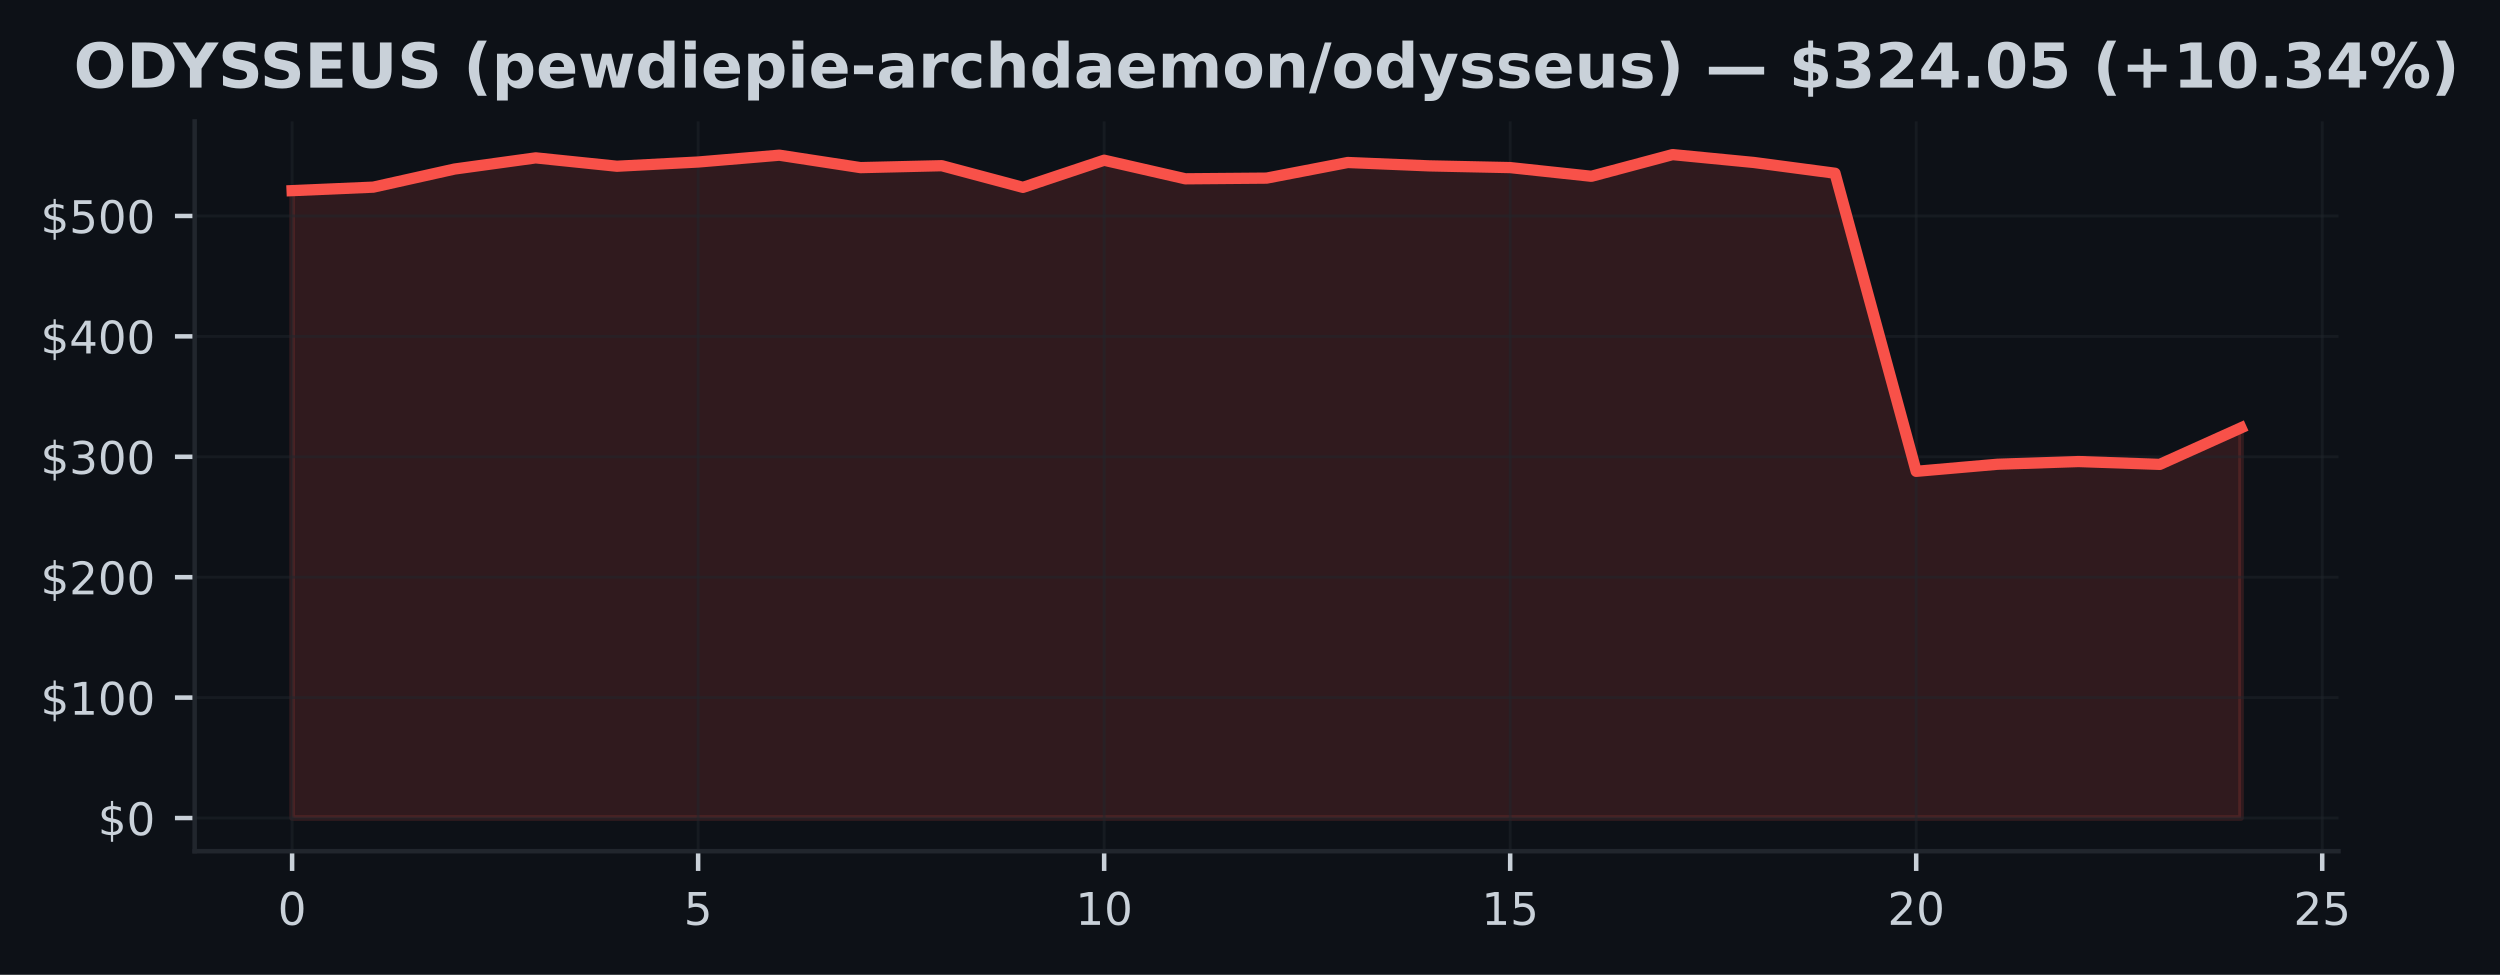
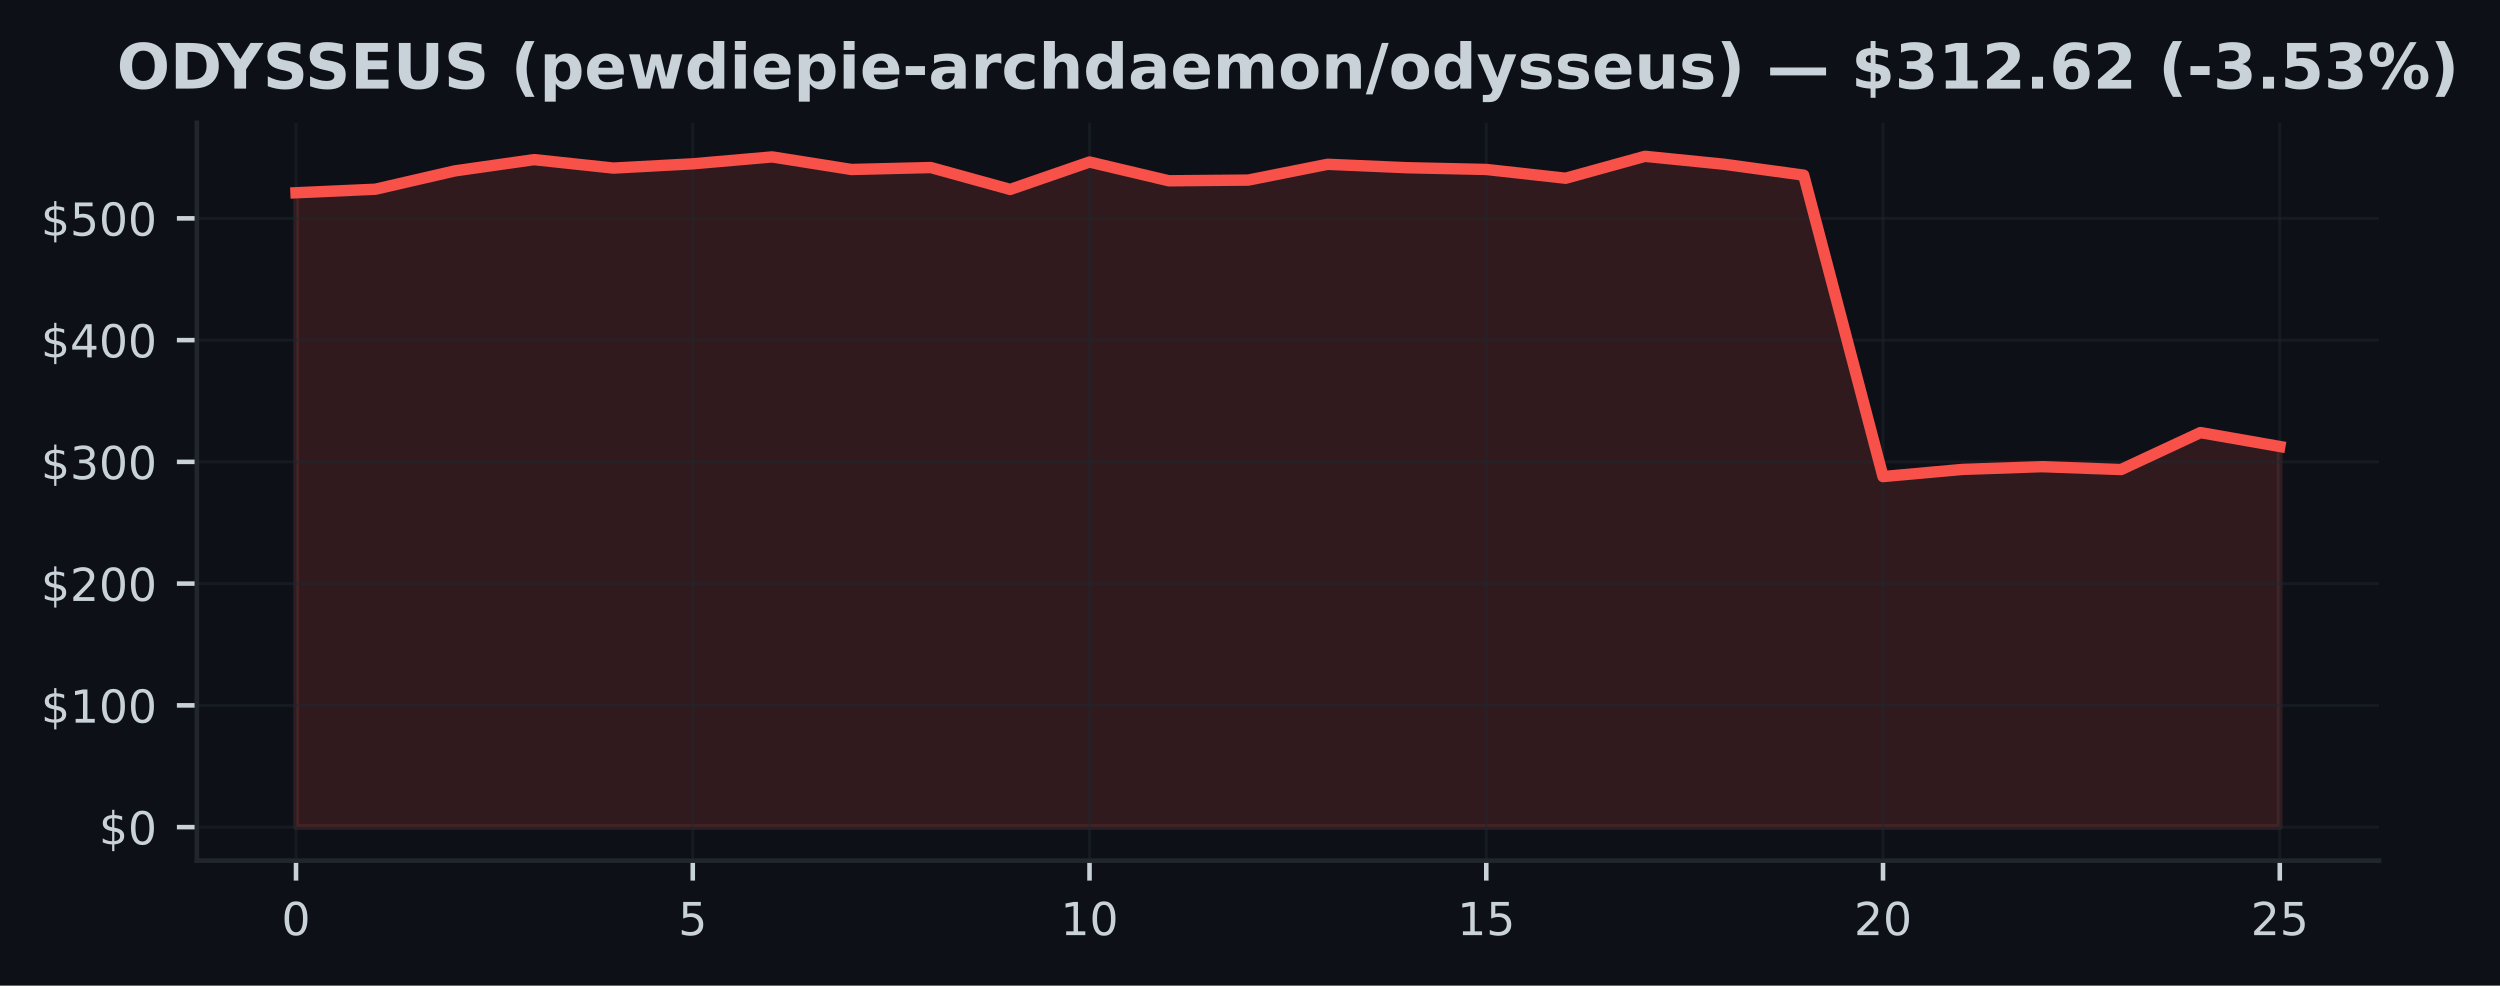
- <svg xmlns="http://www.w3.org/2000/svg" xmlns:xlink="http://www.w3.org/1999/xlink" width="443.841pt" height="173.061pt" viewBox="0 0 443.841 173.061" version="1.1">
+ <svg xmlns="http://www.w3.org/2000/svg" xmlns:xlink="http://www.w3.org/1999/xlink" width="438.962pt" height="173.061pt" viewBox="0 0 438.962 173.061" version="1.1">
  <defs>
    <style type="text/css">*{stroke-linejoin: round; stroke-linecap: butt}</style>
  </defs>
  <g id="figure_1">
    <g id="patch_1">
-       <path d="M 0 173.061  L 443.841 173.061  L 443.841 0  L 0 0  z " style="fill: #0d1117" />
+       <path d="M 0 173.061  L 438.962 173.061  L 438.962 0  L 0 0  z " style="fill: #0d1117" />
    </g>
    <g id="axes_1">
      <g id="patch_2">
-         <path d="M 34.56 151.118  L 415.161 151.118  L 415.161 21.558  L 34.56 21.558  z " style="fill: #0d1117" />
+         <path d="M 34.56 151.118  L 417.71 151.118  L 417.71 21.558  L 34.56 21.558  z " style="fill: #0d1117" />
      </g>
      <g id="FillBetweenPolyCollection_1">
        <defs>
-           <path id="m854f25fda7" d="M 51.86 -27.832  L 51.86 -139.215  L 66.277 -139.837  L 80.693 -143.05  L 95.11 -145.034  L 109.527 -143.546  L 123.944 -144.297  L 138.36 -145.509  L 152.777 -143.3  L 167.194 -143.642  L 181.611 -139.797  L 196.027 -144.615  L 210.444 -141.314  L 224.861 -141.438  L 239.277 -144.213  L 253.694 -143.612  L 268.111 -143.307  L 282.528 -141.763  L 296.944 -145.613  L 311.361 -144.215  L 325.778 -142.304  L 340.194 -89.382  L 354.611 -90.639  L 369.028 -91.12  L 383.445 -90.615  L 397.861 -97.106  L 397.861 -27.832  L 397.861 -27.832  L 383.445 -27.832  L 369.028 -27.832  L 354.611 -27.832  L 340.194 -27.832  L 325.778 -27.832  L 311.361 -27.832  L 296.944 -27.832  L 282.528 -27.832  L 268.111 -27.832  L 253.694 -27.832  L 239.277 -27.832  L 224.861 -27.832  L 210.444 -27.832  L 196.027 -27.832  L 181.611 -27.832  L 167.194 -27.832  L 152.777 -27.832  L 138.36 -27.832  L 123.944 -27.832  L 109.527 -27.832  L 95.11 -27.832  L 80.693 -27.832  L 66.277 -27.832  L 51.86 -27.832  z " style="stroke: #f85149; stroke-opacity: 0.15" />
+           <path id="m9478c090fc" d="M 51.976 -27.832  L 51.976 -139.215  L 65.909 -139.837  L 79.841 -143.05  L 93.774 -145.034  L 107.707 -143.546  L 121.64 -144.297  L 135.572 -145.509  L 149.505 -143.3  L 163.438 -143.642  L 177.37 -139.797  L 191.303 -144.615  L 205.236 -141.314  L 219.169 -141.438  L 233.101 -144.213  L 247.034 -143.612  L 260.967 -143.307  L 274.9 -141.763  L 288.832 -145.613  L 302.765 -144.215  L 316.698 -142.304  L 330.63 -89.382  L 344.563 -90.639  L 358.496 -91.12  L 372.429 -90.615  L 386.361 -97.106  L 400.294 -94.662  L 400.294 -27.832  L 400.294 -27.832  L 386.361 -27.832  L 372.429 -27.832  L 358.496 -27.832  L 344.563 -27.832  L 330.63 -27.832  L 316.698 -27.832  L 302.765 -27.832  L 288.832 -27.832  L 274.9 -27.832  L 260.967 -27.832  L 247.034 -27.832  L 233.101 -27.832  L 219.169 -27.832  L 205.236 -27.832  L 191.303 -27.832  L 177.37 -27.832  L 163.438 -27.832  L 149.505 -27.832  L 135.572 -27.832  L 121.64 -27.832  L 107.707 -27.832  L 93.774 -27.832  L 79.841 -27.832  L 65.909 -27.832  L 51.976 -27.832  z " style="stroke: #f85149; stroke-opacity: 0.15" />
        </defs>
-         <g clip-path="url(#p56a9b8eee1)">
-           <use xlink:href="#m854f25fda7" x="0" y="173.061" style="fill: #f85149; fill-opacity: 0.15; stroke: #f85149; stroke-opacity: 0.15" />
+         <g clip-path="url(#p073f76c117)">
+           <use xlink:href="#m9478c090fc" x="0" y="173.061" style="fill: #f85149; fill-opacity: 0.15; stroke: #f85149; stroke-opacity: 0.15" />
        </g>
      </g>
      <g id="matplotlib.axis_1">
        <g id="xtick_1">
          <g id="line2d_1">
-             <path d="M 51.86 151.118  L 51.86 21.558  " clip-path="url(#p56a9b8eee1)" style="fill: none; stroke: #21262d; stroke-opacity: 0.5; stroke-width: 0.5; stroke-linecap: square" />
+             <path d="M 51.976 151.118  L 51.976 21.558  " clip-path="url(#p073f76c117)" style="fill: none; stroke: #21262d; stroke-opacity: 0.5; stroke-width: 0.5; stroke-linecap: square" />
          </g>
          <g id="line2d_2">
            <defs>
-               <path id="m21bd1dc77e" d="M 0 0  L 0 3.5  " style="stroke: #c9d1d9; stroke-width: 0.8" />
+               <path id="mf7fa8c1455" d="M 0 0  L 0 3.5  " style="stroke: #c9d1d9; stroke-width: 0.8" />
            </defs>
            <g>
-               <use xlink:href="#m21bd1dc77e" x="51.86" y="151.118" style="fill: #c9d1d9; stroke: #c9d1d9; stroke-width: 0.8" />
+               <use xlink:href="#mf7fa8c1455" x="51.976" y="151.118" style="fill: #c9d1d9; stroke: #c9d1d9; stroke-width: 0.8" />
            </g>
          </g>
          <g id="text_1">
-             <g style="fill: #c9d1d9" transform="translate(49.31506 164.197) scale(0.08 -0.08)">
+             <g style="fill: #c9d1d9" transform="translate(49.43091 164.197) scale(0.08 -0.08)">
              <defs>
                <path id="DejaVuSans-30" d="M 2034 4250  Q 1547 4250 1301 3770  Q 1056 3291 1056 2328  Q 1056 1369 1301 889  Q 1547 409 2034 409  Q 2525 409 2770 889  Q 3016 1369 3016 2328  Q 3016 3291 2770 3770  Q 2525 4250 2034 4250  z M 2034 4750  Q 2819 4750 3233 4129  Q 3647 3509 3647 2328  Q 3647 1150 3233 529  Q 2819 -91 2034 -91  Q 1250 -91 836 529  Q 422 1150 422 2328  Q 422 3509 836 4129  Q 1250 4750 2034 4750  z " transform="scale(0.015625)" />
              </defs>
              <use xlink:href="#DejaVuSans-30" />
            </g>
          </g>
        </g>
        <g id="xtick_2">
          <g id="line2d_3">
-             <path d="M 123.944 151.118  L 123.944 21.558  " clip-path="url(#p56a9b8eee1)" style="fill: none; stroke: #21262d; stroke-opacity: 0.5; stroke-width: 0.5; stroke-linecap: square" />
+             <path d="M 121.64 151.118  L 121.64 21.558  " clip-path="url(#p073f76c117)" style="fill: none; stroke: #21262d; stroke-opacity: 0.5; stroke-width: 0.5; stroke-linecap: square" />
          </g>
          <g id="line2d_4">
            <g>
-               <use xlink:href="#m21bd1dc77e" x="123.944" y="151.118" style="fill: #c9d1d9; stroke: #c9d1d9; stroke-width: 0.8" />
+               <use xlink:href="#mf7fa8c1455" x="121.64" y="151.118" style="fill: #c9d1d9; stroke: #c9d1d9; stroke-width: 0.8" />
            </g>
          </g>
          <g id="text_2">
-             <g style="fill: #c9d1d9" transform="translate(121.3987 164.197) scale(0.08 -0.08)">
+             <g style="fill: #c9d1d9" transform="translate(119.0945 164.197) scale(0.08 -0.08)">
              <defs>
                <path id="DejaVuSans-35" d="M 691 4666  L 3169 4666  L 3169 4134  L 1269 4134  L 1269 2991  Q 1406 3038 1543 3061  Q 1681 3084 1819 3084  Q 2600 3084 3056 2656  Q 3513 2228 3513 1497  Q 3513 744 3044 326  Q 2575 -91 1722 -91  Q 1428 -91 1123 -41  Q 819 9 494 109  L 494 744  Q 775 591 1075 516  Q 1375 441 1709 441  Q 2250 441 2565 725  Q 2881 1009 2881 1497  Q 2881 1984 2565 2268  Q 2250 2553 1709 2553  Q 1456 2553 1204 2497  Q 953 2441 691 2322  L 691 4666  z " transform="scale(0.015625)" />
              </defs>
              <use xlink:href="#DejaVuSans-35" />
            </g>
          </g>
        </g>
        <g id="xtick_3">
          <g id="line2d_5">
-             <path d="M 196.027 151.118  L 196.027 21.558  " clip-path="url(#p56a9b8eee1)" style="fill: none; stroke: #21262d; stroke-opacity: 0.5; stroke-width: 0.5; stroke-linecap: square" />
+             <path d="M 191.303 151.118  L 191.303 21.558  " clip-path="url(#p073f76c117)" style="fill: none; stroke: #21262d; stroke-opacity: 0.5; stroke-width: 0.5; stroke-linecap: square" />
          </g>
          <g id="line2d_6">
            <g>
-               <use xlink:href="#m21bd1dc77e" x="196.027" y="151.118" style="fill: #c9d1d9; stroke: #c9d1d9; stroke-width: 0.8" />
+               <use xlink:href="#mf7fa8c1455" x="191.303" y="151.118" style="fill: #c9d1d9; stroke: #c9d1d9; stroke-width: 0.8" />
            </g>
          </g>
          <g id="text_3">
-             <g style="fill: #c9d1d9" transform="translate(190.9372 164.197) scale(0.08 -0.08)">
+             <g style="fill: #c9d1d9" transform="translate(186.2132 164.197) scale(0.08 -0.08)">
              <defs>
                <path id="DejaVuSans-31" d="M 794 531  L 1825 531  L 1825 4091  L 703 3866  L 703 4441  L 1819 4666  L 2450 4666  L 2450 531  L 3481 531  L 3481 0  L 794 0  L 794 531  z " transform="scale(0.015625)" />
              </defs>
              <use xlink:href="#DejaVuSans-31" />
              <use xlink:href="#DejaVuSans-30" transform="translate(63.62305 0)" />
            </g>
          </g>
        </g>
        <g id="xtick_4">
          <g id="line2d_7">
-             <path d="M 268.111 151.118  L 268.111 21.558  " clip-path="url(#p56a9b8eee1)" style="fill: none; stroke: #21262d; stroke-opacity: 0.5; stroke-width: 0.5; stroke-linecap: square" />
+             <path d="M 260.967 151.118  L 260.967 21.558  " clip-path="url(#p073f76c117)" style="fill: none; stroke: #21262d; stroke-opacity: 0.5; stroke-width: 0.5; stroke-linecap: square" />
          </g>
          <g id="line2d_8">
            <g>
-               <use xlink:href="#m21bd1dc77e" x="268.111" y="151.118" style="fill: #c9d1d9; stroke: #c9d1d9; stroke-width: 0.8" />
+               <use xlink:href="#mf7fa8c1455" x="260.967" y="151.118" style="fill: #c9d1d9; stroke: #c9d1d9; stroke-width: 0.8" />
            </g>
          </g>
          <g id="text_4">
-             <g style="fill: #c9d1d9" transform="translate(263.0208 164.197) scale(0.08 -0.08)">
+             <g style="fill: #c9d1d9" transform="translate(255.8768 164.197) scale(0.08 -0.08)">
              <use xlink:href="#DejaVuSans-31" />
              <use xlink:href="#DejaVuSans-35" transform="translate(63.62305 0)" />
            </g>
          </g>
        </g>
        <g id="xtick_5">
          <g id="line2d_9">
-             <path d="M 340.194 151.118  L 340.194 21.558  " clip-path="url(#p56a9b8eee1)" style="fill: none; stroke: #21262d; stroke-opacity: 0.5; stroke-width: 0.5; stroke-linecap: square" />
+             <path d="M 330.63 151.118  L 330.63 21.558  " clip-path="url(#p073f76c117)" style="fill: none; stroke: #21262d; stroke-opacity: 0.5; stroke-width: 0.5; stroke-linecap: square" />
          </g>
          <g id="line2d_10">
            <g>
-               <use xlink:href="#m21bd1dc77e" x="340.194" y="151.118" style="fill: #c9d1d9; stroke: #c9d1d9; stroke-width: 0.8" />
+               <use xlink:href="#mf7fa8c1455" x="330.63" y="151.118" style="fill: #c9d1d9; stroke: #c9d1d9; stroke-width: 0.8" />
            </g>
          </g>
          <g id="text_5">
-             <g style="fill: #c9d1d9" transform="translate(335.1044 164.197) scale(0.08 -0.08)">
+             <g style="fill: #c9d1d9" transform="translate(325.5405 164.197) scale(0.08 -0.08)">
              <defs>
                <path id="DejaVuSans-32" d="M 1228 531  L 3431 531  L 3431 0  L 469 0  L 469 531  Q 828 903 1448 1529  Q 2069 2156 2228 2338  Q 2531 2678 2651 2914  Q 2772 3150 2772 3378  Q 2772 3750 2511 3984  Q 2250 4219 1831 4219  Q 1534 4219 1204 4116  Q 875 4013 500 3803  L 500 4441  Q 881 4594 1212 4672  Q 1544 4750 1819 4750  Q 2544 4750 2975 4387  Q 3406 4025 3406 3419  Q 3406 3131 3298 2873  Q 3191 2616 2906 2266  Q 2828 2175 2409 1742  Q 1991 1309 1228 531  z " transform="scale(0.015625)" />
              </defs>
              <use xlink:href="#DejaVuSans-32" />
              <use xlink:href="#DejaVuSans-30" transform="translate(63.62305 0)" />
            </g>
          </g>
        </g>
        <g id="xtick_6">
          <g id="line2d_11">
-             <path d="M 412.278 151.118  L 412.278 21.558  " clip-path="url(#p56a9b8eee1)" style="fill: none; stroke: #21262d; stroke-opacity: 0.5; stroke-width: 0.5; stroke-linecap: square" />
+             <path d="M 400.294 151.118  L 400.294 21.558  " clip-path="url(#p073f76c117)" style="fill: none; stroke: #21262d; stroke-opacity: 0.5; stroke-width: 0.5; stroke-linecap: square" />
          </g>
          <g id="line2d_12">
            <g>
-               <use xlink:href="#m21bd1dc77e" x="412.278" y="151.118" style="fill: #c9d1d9; stroke: #c9d1d9; stroke-width: 0.8" />
+               <use xlink:href="#mf7fa8c1455" x="400.294" y="151.118" style="fill: #c9d1d9; stroke: #c9d1d9; stroke-width: 0.8" />
            </g>
          </g>
          <g id="text_6">
-             <g style="fill: #c9d1d9" transform="translate(407.188 164.197) scale(0.08 -0.08)">
+             <g style="fill: #c9d1d9" transform="translate(395.2041 164.197) scale(0.08 -0.08)">
              <use xlink:href="#DejaVuSans-32" />
              <use xlink:href="#DejaVuSans-35" transform="translate(63.62305 0)" />
            </g>
          </g>
        </g>
      </g>
      <g id="matplotlib.axis_2">
        <g id="ytick_1">
          <g id="line2d_13">
-             <path d="M 34.56 145.229  L 415.161 145.229  " clip-path="url(#p56a9b8eee1)" style="fill: none; stroke: #21262d; stroke-opacity: 0.5; stroke-width: 0.5; stroke-linecap: square" />
+             <path d="M 34.56 145.229  L 417.71 145.229  " clip-path="url(#p073f76c117)" style="fill: none; stroke: #21262d; stroke-opacity: 0.5; stroke-width: 0.5; stroke-linecap: square" />
          </g>
          <g id="line2d_14">
            <defs>
-               <path id="mb4f61e8dbe" d="M 0 0  L -3.5 0  " style="stroke: #c9d1d9; stroke-width: 0.8" />
+               <path id="m32037e42e6" d="M 0 0  L -3.5 0  " style="stroke: #c9d1d9; stroke-width: 0.8" />
            </defs>
            <g>
-               <use xlink:href="#mb4f61e8dbe" x="34.56" y="145.229" style="fill: #c9d1d9; stroke: #c9d1d9; stroke-width: 0.8" />
+               <use xlink:href="#m32037e42e6" x="34.56" y="145.229" style="fill: #c9d1d9; stroke: #c9d1d9; stroke-width: 0.8" />
            </g>
          </g>
          <g id="text_7">
            <g style="fill: #c9d1d9" transform="translate(17.38 148.2686) scale(0.08 -0.08)">
              <defs>
                <path id="DejaVuSans-24" d="M 2163 -941  L 1850 -941  L 1847 0  Q 1519 6 1191 76  Q 863 147 531 288  L 531 850  Q 850 650 1176 548  Q 1503 447 1850 444  L 1850 1869  Q 1159 1981 845 2250  Q 531 2519 531 2988  Q 531 3497 872 3790  Q 1213 4084 1850 4128  L 1850 4863  L 2163 4863  L 2163 4138  Q 2453 4125 2725 4076  Q 2997 4028 3256 3944  L 3256 3397  Q 2997 3528 2723 3600  Q 2450 3672 2163 3684  L 2163 2350  Q 2872 2241 3206 1959  Q 3541 1678 3541 1191  Q 3541 663 3186 358  Q 2831 53 2163 6  L 2163 -941  z M 1850 2406  L 1850 3688  Q 1488 3647 1297 3481  Q 1106 3316 1106 3041  Q 1106 2772 1282 2622  Q 1459 2472 1850 2406  z M 2163 1806  L 2163 453  Q 2559 506 2761 678  Q 2963 850 2963 1131  Q 2963 1406 2770 1568  Q 2578 1731 2163 1806  z " transform="scale(0.015625)" />
              </defs>
              <use xlink:href="#DejaVuSans-24" />
              <use xlink:href="#DejaVuSans-30" transform="translate(63.62305 0)" />
            </g>
          </g>
        </g>
        <g id="ytick_2">
          <g id="line2d_15">
-             <path d="M 34.56 123.852  L 415.161 123.852  " clip-path="url(#p56a9b8eee1)" style="fill: none; stroke: #21262d; stroke-opacity: 0.5; stroke-width: 0.5; stroke-linecap: square" />
+             <path d="M 34.56 123.852  L 417.71 123.852  " clip-path="url(#p073f76c117)" style="fill: none; stroke: #21262d; stroke-opacity: 0.5; stroke-width: 0.5; stroke-linecap: square" />
          </g>
          <g id="line2d_16">
            <g>
-               <use xlink:href="#mb4f61e8dbe" x="34.56" y="123.852" style="fill: #c9d1d9; stroke: #c9d1d9; stroke-width: 0.8" />
+               <use xlink:href="#m32037e42e6" x="34.56" y="123.852" style="fill: #c9d1d9; stroke: #c9d1d9; stroke-width: 0.8" />
            </g>
          </g>
          <g id="text_8">
            <g style="fill: #c9d1d9" transform="translate(7.2 126.891) scale(0.08 -0.08)">
              <use xlink:href="#DejaVuSans-24" />
              <use xlink:href="#DejaVuSans-31" transform="translate(63.62305 0)" />
              <use xlink:href="#DejaVuSans-30" transform="translate(127.2461 0)" />
              <use xlink:href="#DejaVuSans-30" transform="translate(190.8691 0)" />
            </g>
          </g>
        </g>
        <g id="ytick_3">
          <g id="line2d_17">
-             <path d="M 34.56 102.474  L 415.161 102.474  " clip-path="url(#p56a9b8eee1)" style="fill: none; stroke: #21262d; stroke-opacity: 0.5; stroke-width: 0.5; stroke-linecap: square" />
+             <path d="M 34.56 102.474  L 417.71 102.474  " clip-path="url(#p073f76c117)" style="fill: none; stroke: #21262d; stroke-opacity: 0.5; stroke-width: 0.5; stroke-linecap: square" />
          </g>
          <g id="line2d_18">
            <g>
-               <use xlink:href="#mb4f61e8dbe" x="34.56" y="102.474" style="fill: #c9d1d9; stroke: #c9d1d9; stroke-width: 0.8" />
+               <use xlink:href="#m32037e42e6" x="34.56" y="102.474" style="fill: #c9d1d9; stroke: #c9d1d9; stroke-width: 0.8" />
            </g>
          </g>
          <g id="text_9">
            <g style="fill: #c9d1d9" transform="translate(7.2 105.5134) scale(0.08 -0.08)">
              <use xlink:href="#DejaVuSans-24" />
              <use xlink:href="#DejaVuSans-32" transform="translate(63.62305 0)" />
              <use xlink:href="#DejaVuSans-30" transform="translate(127.2461 0)" />
              <use xlink:href="#DejaVuSans-30" transform="translate(190.8691 0)" />
            </g>
          </g>
        </g>
        <g id="ytick_4">
          <g id="line2d_19">
-             <path d="M 34.56 81.097  L 415.161 81.097  " clip-path="url(#p56a9b8eee1)" style="fill: none; stroke: #21262d; stroke-opacity: 0.5; stroke-width: 0.5; stroke-linecap: square" />
+             <path d="M 34.56 81.097  L 417.71 81.097  " clip-path="url(#p073f76c117)" style="fill: none; stroke: #21262d; stroke-opacity: 0.5; stroke-width: 0.5; stroke-linecap: square" />
          </g>
          <g id="line2d_20">
            <g>
-               <use xlink:href="#mb4f61e8dbe" x="34.56" y="81.097" style="fill: #c9d1d9; stroke: #c9d1d9; stroke-width: 0.8" />
+               <use xlink:href="#m32037e42e6" x="34.56" y="81.097" style="fill: #c9d1d9; stroke: #c9d1d9; stroke-width: 0.8" />
            </g>
          </g>
          <g id="text_10">
            <g style="fill: #c9d1d9" transform="translate(7.2 84.13588) scale(0.08 -0.08)">
              <defs>
                <path id="DejaVuSans-33" d="M 2597 2516  Q 3050 2419 3304 2112  Q 3559 1806 3559 1356  Q 3559 666 3084 287  Q 2609 -91 1734 -91  Q 1441 -91 1130 -33  Q 819 25 488 141  L 488 750  Q 750 597 1062 519  Q 1375 441 1716 441  Q 2309 441 2620 675  Q 2931 909 2931 1356  Q 2931 1769 2642 2001  Q 2353 2234 1838 2234  L 1294 2234  L 1294 2753  L 1863 2753  Q 2328 2753 2575 2939  Q 2822 3125 2822 3475  Q 2822 3834 2567 4026  Q 2313 4219 1838 4219  Q 1578 4219 1281 4162  Q 984 4106 628 3988  L 628 4550  Q 988 4650 1302 4700  Q 1616 4750 1894 4750  Q 2613 4750 3031 4423  Q 3450 4097 3450 3541  Q 3450 3153 3228 2886  Q 3006 2619 2597 2516  z " transform="scale(0.015625)" />
              </defs>
              <use xlink:href="#DejaVuSans-24" />
              <use xlink:href="#DejaVuSans-33" transform="translate(63.62305 0)" />
              <use xlink:href="#DejaVuSans-30" transform="translate(127.2461 0)" />
              <use xlink:href="#DejaVuSans-30" transform="translate(190.8691 0)" />
            </g>
          </g>
        </g>
        <g id="ytick_5">
          <g id="line2d_21">
-             <path d="M 34.56 59.719  L 415.161 59.719  " clip-path="url(#p56a9b8eee1)" style="fill: none; stroke: #21262d; stroke-opacity: 0.5; stroke-width: 0.5; stroke-linecap: square" />
+             <path d="M 34.56 59.719  L 417.71 59.719  " clip-path="url(#p073f76c117)" style="fill: none; stroke: #21262d; stroke-opacity: 0.5; stroke-width: 0.5; stroke-linecap: square" />
          </g>
          <g id="line2d_22">
            <g>
-               <use xlink:href="#mb4f61e8dbe" x="34.56" y="59.719" style="fill: #c9d1d9; stroke: #c9d1d9; stroke-width: 0.8" />
+               <use xlink:href="#m32037e42e6" x="34.56" y="59.719" style="fill: #c9d1d9; stroke: #c9d1d9; stroke-width: 0.8" />
            </g>
          </g>
          <g id="text_11">
            <g style="fill: #c9d1d9" transform="translate(7.2 62.75832) scale(0.08 -0.08)">
              <defs>
                <path id="DejaVuSans-34" d="M 2419 4116  L 825 1625  L 2419 1625  L 2419 4116  z M 2253 4666  L 3047 4666  L 3047 1625  L 3713 1625  L 3713 1100  L 3047 1100  L 3047 0  L 2419 0  L 2419 1100  L 313 1100  L 313 1709  L 2253 4666  z " transform="scale(0.015625)" />
              </defs>
              <use xlink:href="#DejaVuSans-24" />
              <use xlink:href="#DejaVuSans-34" transform="translate(63.62305 0)" />
              <use xlink:href="#DejaVuSans-30" transform="translate(127.2461 0)" />
              <use xlink:href="#DejaVuSans-30" transform="translate(190.8691 0)" />
            </g>
          </g>
        </g>
        <g id="ytick_6">
          <g id="line2d_23">
-             <path d="M 34.56 38.341  L 415.161 38.341  " clip-path="url(#p56a9b8eee1)" style="fill: none; stroke: #21262d; stroke-opacity: 0.5; stroke-width: 0.5; stroke-linecap: square" />
+             <path d="M 34.56 38.341  L 417.71 38.341  " clip-path="url(#p073f76c117)" style="fill: none; stroke: #21262d; stroke-opacity: 0.5; stroke-width: 0.5; stroke-linecap: square" />
          </g>
          <g id="line2d_24">
            <g>
-               <use xlink:href="#mb4f61e8dbe" x="34.56" y="38.341" style="fill: #c9d1d9; stroke: #c9d1d9; stroke-width: 0.8" />
+               <use xlink:href="#m32037e42e6" x="34.56" y="38.341" style="fill: #c9d1d9; stroke: #c9d1d9; stroke-width: 0.8" />
            </g>
          </g>
          <g id="text_12">
            <g style="fill: #c9d1d9" transform="translate(7.2 41.38075) scale(0.08 -0.08)">
              <use xlink:href="#DejaVuSans-24" />
              <use xlink:href="#DejaVuSans-35" transform="translate(63.62305 0)" />
              <use xlink:href="#DejaVuSans-30" transform="translate(127.2461 0)" />
              <use xlink:href="#DejaVuSans-30" transform="translate(190.8691 0)" />
            </g>
          </g>
        </g>
      </g>
      <g id="line2d_25">
-         <path d="M 51.86 33.846  L 66.277 33.224  L 80.693 30.011  L 95.11 28.027  L 109.527 29.515  L 123.944 28.764  L 138.36 27.552  L 152.777 29.76  L 167.194 29.418  L 181.611 33.264  L 196.027 28.446  L 210.444 31.746  L 224.861 31.622  L 239.277 28.848  L 253.694 29.448  L 268.111 29.754  L 282.528 31.297  L 296.944 27.447  L 311.361 28.845  L 325.778 30.757  L 340.194 83.679  L 354.611 82.422  L 369.028 81.941  L 383.445 82.445  L 397.861 75.955  " clip-path="url(#p56a9b8eee1)" style="fill: none; stroke: #f85149; stroke-width: 2; stroke-linecap: square" />
+         <path d="M 51.976 33.846  L 65.909 33.224  L 79.841 30.011  L 93.774 28.027  L 107.707 29.515  L 121.64 28.764  L 135.572 27.552  L 149.505 29.76  L 163.438 29.418  L 177.37 33.264  L 191.303 28.446  L 205.236 31.746  L 219.169 31.622  L 233.101 28.848  L 247.034 29.448  L 260.967 29.754  L 274.9 31.297  L 288.832 27.447  L 302.765 28.845  L 316.698 30.757  L 330.63 83.679  L 344.563 82.422  L 358.496 81.941  L 372.429 82.445  L 386.361 75.955  L 400.294 78.399  " clip-path="url(#p073f76c117)" style="fill: none; stroke: #f85149; stroke-width: 2; stroke-linecap: square" />
      </g>
      <g id="patch_3">
        <path d="M 34.56 151.118  L 34.56 21.558  " style="fill: none; stroke: #21262d; stroke-width: 0.8; stroke-linejoin: miter; stroke-linecap: square" />
      </g>
      <g id="patch_4">
-         <path d="M 34.56 151.118  L 415.161 151.118  " style="fill: none; stroke: #21262d; stroke-width: 0.8; stroke-linejoin: miter; stroke-linecap: square" />
+         <path d="M 34.56 151.118  L 417.71 151.118  " style="fill: none; stroke: #21262d; stroke-width: 0.8; stroke-linejoin: miter; stroke-linecap: square" />
      </g>
      <g id="text_13">
-         <g style="fill: #c9d1d9" transform="translate(13.0806 15.55828) scale(0.11 -0.11)">
+         <g style="fill: #c9d1d9" transform="translate(20.50805 15.55828) scale(0.11 -0.11)">
          <defs>
            <path id="DejaVuSans-Bold-4f" d="M 2719 3878  Q 2169 3878 1866 3472  Q 1563 3066 1563 2328  Q 1563 1594 1866 1187  Q 2169 781 2719 781  Q 3272 781 3575 1187  Q 3878 1594 3878 2328  Q 3878 3066 3575 3472  Q 3272 3878 2719 3878  z M 2719 4750  Q 3844 4750 4481 4106  Q 5119 3463 5119 2328  Q 5119 1197 4481 553  Q 3844 -91 2719 -91  Q 1597 -91 958 553  Q 319 1197 319 2328  Q 319 3463 958 4106  Q 1597 4750 2719 4750  z " transform="scale(0.015625)" />
            <path id="DejaVuSans-Bold-44" d="M 1791 3756  L 1791 909  L 2222 909  Q 2959 909 3348 1275  Q 3738 1641 3738 2338  Q 3738 3031 3350 3393  Q 2963 3756 2222 3756  L 1791 3756  z M 588 4666  L 1856 4666  Q 2919 4666 3439 4514  Q 3959 4363 4331 4000  Q 4659 3684 4818 3271  Q 4978 2859 4978 2338  Q 4978 1809 4818 1395  Q 4659 981 4331 666  Q 3956 303 3431 151  Q 2906 0 1856 0  L 588 0  L 588 4666  z " transform="scale(0.015625)" />
            <path id="DejaVuSans-Bold-59" d="M -63 4666  L 1253 4666  L 2316 3003  L 3378 4666  L 4697 4666  L 2919 1966  L 2919 0  L 1716 0  L 1716 1966  L -63 4666  z " transform="scale(0.015625)" />
            <path id="DejaVuSans-Bold-53" d="M 3834 4519  L 3834 3531  Q 3450 3703 3084 3790  Q 2719 3878 2394 3878  Q 1963 3878 1756 3759  Q 1550 3641 1550 3391  Q 1550 3203 1689 3098  Q 1828 2994 2194 2919  L 2706 2816  Q 3484 2659 3812 2340  Q 4141 2022 4141 1434  Q 4141 663 3683 286  Q 3225 -91 2284 -91  Q 1841 -91 1394 -6  Q 947 78 500 244  L 500 1259  Q 947 1022 1364 901  Q 1781 781 2169 781  Q 2563 781 2772 912  Q 2981 1044 2981 1288  Q 2981 1506 2839 1625  Q 2697 1744 2272 1838  L 1806 1941  Q 1106 2091 782 2419  Q 459 2747 459 3303  Q 459 4000 909 4375  Q 1359 4750 2203 4750  Q 2588 4750 2994 4692  Q 3400 4634 3834 4519  z " transform="scale(0.015625)" />
            <path id="DejaVuSans-Bold-45" d="M 588 4666  L 3834 4666  L 3834 3756  L 1791 3756  L 1791 2888  L 3713 2888  L 3713 1978  L 1791 1978  L 1791 909  L 3903 909  L 3903 0  L 588 0  L 588 4666  z " transform="scale(0.015625)" />
            <path id="DejaVuSans-Bold-55" d="M 588 4666  L 1791 4666  L 1791 1869  Q 1791 1291 1980 1042  Q 2169 794 2597 794  Q 3028 794 3217 1042  Q 3406 1291 3406 1869  L 3406 4666  L 4609 4666  L 4609 1869  Q 4609 878 4112 393  Q 3616 -91 2597 -91  Q 1581 -91 1084 393  Q 588 878 588 1869  L 588 4666  z " transform="scale(0.015625)" />
            <path id="DejaVuSans-Bold-20" transform="scale(0.015625)" />
            <path id="DejaVuSans-Bold-28" d="M 2413 -844  L 1484 -844  Q 1006 -72 778 623  Q 550 1319 550 2003  Q 550 2688 779 3389  Q 1009 4091 1484 4856  L 2413 4856  Q 2013 4116 1813 3408  Q 1613 2700 1613 2009  Q 1613 1319 1811 609  Q 2009 -100 2413 -844  z " transform="scale(0.015625)" />
            <path id="DejaVuSans-Bold-70" d="M 1656 506  L 1656 -1331  L 538 -1331  L 538 3500  L 1656 3500  L 1656 2988  Q 1888 3294 2169 3439  Q 2450 3584 2816 3584  Q 3463 3584 3878 3070  Q 4294 2556 4294 1747  Q 4294 938 3878 423  Q 3463 -91 2816 -91  Q 2450 -91 2169 54  Q 1888 200 1656 506  z M 2400 2772  Q 2041 2772 1848 2508  Q 1656 2244 1656 1747  Q 1656 1250 1848 986  Q 2041 722 2400 722  Q 2759 722 2948 984  Q 3138 1247 3138 1747  Q 3138 2247 2948 2509  Q 2759 2772 2400 2772  z " transform="scale(0.015625)" />
            <path id="DejaVuSans-Bold-65" d="M 4031 1759  L 4031 1441  L 1416 1441  Q 1456 1047 1700 850  Q 1944 653 2381 653  Q 2734 653 3104 758  Q 3475 863 3866 1075  L 3866 213  Q 3469 63 3072 -14  Q 2675 -91 2278 -91  Q 1328 -91 801 392  Q 275 875 275 1747  Q 275 2603 792 3093  Q 1309 3584 2216 3584  Q 3041 3584 3536 3087  Q 4031 2591 4031 1759  z M 2881 2131  Q 2881 2450 2695 2645  Q 2509 2841 2209 2841  Q 1884 2841 1681 2658  Q 1478 2475 1428 2131  L 2881 2131  z " transform="scale(0.015625)" />
            <path id="DejaVuSans-Bold-77" d="M 225 3500  L 1313 3500  L 1900 1088  L 2491 3500  L 3425 3500  L 4013 1113  L 4603 3500  L 5691 3500  L 4769 0  L 3547 0  L 2956 2406  L 2369 0  L 1147 0  L 225 3500  z " transform="scale(0.015625)" />
            <path id="DejaVuSans-Bold-64" d="M 2919 2988  L 2919 4863  L 4044 4863  L 4044 0  L 2919 0  L 2919 506  Q 2688 197 2409 53  Q 2131 -91 1766 -91  Q 1119 -91 703 423  Q 288 938 288 1747  Q 288 2556 703 3070  Q 1119 3584 1766 3584  Q 2128 3584 2408 3439  Q 2688 3294 2919 2988  z M 2181 722  Q 2541 722 2730 984  Q 2919 1247 2919 1747  Q 2919 2247 2730 2509  Q 2541 2772 2181 2772  Q 1825 2772 1636 2509  Q 1447 2247 1447 1747  Q 1447 1247 1636 984  Q 1825 722 2181 722  z " transform="scale(0.015625)" />
            <path id="DejaVuSans-Bold-69" d="M 538 3500  L 1656 3500  L 1656 0  L 538 0  L 538 3500  z M 538 4863  L 1656 4863  L 1656 3950  L 538 3950  L 538 4863  z " transform="scale(0.015625)" />
            <path id="DejaVuSans-Bold-2d" d="M 347 2297  L 2309 2297  L 2309 1388  L 347 1388  L 347 2297  z " transform="scale(0.015625)" />
            <path id="DejaVuSans-Bold-61" d="M 2106 1575  Q 1756 1575 1579 1456  Q 1403 1338 1403 1106  Q 1403 894 1545 773  Q 1688 653 1941 653  Q 2256 653 2472 879  Q 2688 1106 2688 1447  L 2688 1575  L 2106 1575  z M 3816 1997  L 3816 0  L 2688 0  L 2688 519  Q 2463 200 2181 54  Q 1900 -91 1497 -91  Q 953 -91 614 226  Q 275 544 275 1050  Q 275 1666 698 1953  Q 1122 2241 2028 2241  L 2688 2241  L 2688 2328  Q 2688 2594 2478 2717  Q 2269 2841 1825 2841  Q 1466 2841 1156 2769  Q 847 2697 581 2553  L 581 3406  Q 941 3494 1303 3539  Q 1666 3584 2028 3584  Q 2975 3584 3395 3211  Q 3816 2838 3816 1997  z " transform="scale(0.015625)" />
            <path id="DejaVuSans-Bold-72" d="M 3138 2547  Q 2991 2616 2845 2648  Q 2700 2681 2553 2681  Q 2122 2681 1889 2404  Q 1656 2128 1656 1613  L 1656 0  L 538 0  L 538 3500  L 1656 3500  L 1656 2925  Q 1872 3269 2151 3426  Q 2431 3584 2822 3584  Q 2878 3584 2943 3579  Q 3009 3575 3134 3559  L 3138 2547  z " transform="scale(0.015625)" />
            <path id="DejaVuSans-Bold-63" d="M 3366 3391  L 3366 2478  Q 3138 2634 2908 2709  Q 2678 2784 2431 2784  Q 1963 2784 1702 2511  Q 1441 2238 1441 1747  Q 1441 1256 1702 982  Q 1963 709 2431 709  Q 2694 709 2930 787  Q 3166 866 3366 1019  L 3366 103  Q 3103 6 2833 -42  Q 2563 -91 2291 -91  Q 1344 -91 809 395  Q 275 881 275 1747  Q 275 2613 809 3098  Q 1344 3584 2291 3584  Q 2566 3584 2833 3536  Q 3100 3488 3366 3391  z " transform="scale(0.015625)" />
            <path id="DejaVuSans-Bold-68" d="M 4056 2131  L 4056 0  L 2931 0  L 2931 347  L 2931 1625  Q 2931 2084 2911 2256  Q 2891 2428 2841 2509  Q 2775 2619 2662 2680  Q 2550 2741 2406 2741  Q 2056 2741 1856 2470  Q 1656 2200 1656 1722  L 1656 0  L 538 0  L 538 4863  L 1656 4863  L 1656 2988  Q 1909 3294 2193 3439  Q 2478 3584 2822 3584  Q 3428 3584 3742 3212  Q 4056 2841 4056 2131  z " transform="scale(0.015625)" />
            <path id="DejaVuSans-Bold-6d" d="M 3781 2919  Q 3994 3244 4286 3414  Q 4578 3584 4928 3584  Q 5531 3584 5847 3212  Q 6163 2841 6163 2131  L 6163 0  L 5038 0  L 5038 1825  Q 5041 1866 5042 1909  Q 5044 1953 5044 2034  Q 5044 2406 4934 2573  Q 4825 2741 4581 2741  Q 4263 2741 4089 2478  Q 3916 2216 3909 1719  L 3909 0  L 2784 0  L 2784 1825  Q 2784 2406 2684 2573  Q 2584 2741 2328 2741  Q 2006 2741 1831 2477  Q 1656 2213 1656 1722  L 1656 0  L 531 0  L 531 3500  L 1656 3500  L 1656 2988  Q 1863 3284 2130 3434  Q 2397 3584 2719 3584  Q 3081 3584 3359 3409  Q 3638 3234 3781 2919  z " transform="scale(0.015625)" />
            <path id="DejaVuSans-Bold-6f" d="M 2203 2784  Q 1831 2784 1636 2517  Q 1441 2250 1441 1747  Q 1441 1244 1636 976  Q 1831 709 2203 709  Q 2569 709 2762 976  Q 2956 1244 2956 1747  Q 2956 2250 2762 2517  Q 2569 2784 2203 2784  z M 2203 3584  Q 3106 3584 3614 3096  Q 4122 2609 4122 1747  Q 4122 884 3614 396  Q 3106 -91 2203 -91  Q 1297 -91 786 396  Q 275 884 275 1747  Q 275 2609 786 3096  Q 1297 3584 2203 3584  z " transform="scale(0.015625)" />
            <path id="DejaVuSans-Bold-6e" d="M 4056 2131  L 4056 0  L 2931 0  L 2931 347  L 2931 1631  Q 2931 2084 2911 2256  Q 2891 2428 2841 2509  Q 2775 2619 2662 2680  Q 2550 2741 2406 2741  Q 2056 2741 1856 2470  Q 1656 2200 1656 1722  L 1656 0  L 538 0  L 538 3500  L 1656 3500  L 1656 2988  Q 1909 3294 2193 3439  Q 2478 3584 2822 3584  Q 3428 3584 3742 3212  Q 4056 2841 4056 2131  z " transform="scale(0.015625)" />
            <path id="DejaVuSans-Bold-2f" d="M 1644 4666  L 2338 4666  L 691 -594  L 0 -594  L 1644 4666  z " transform="scale(0.015625)" />
            <path id="DejaVuSans-Bold-79" d="M 78 3500  L 1197 3500  L 2138 1125  L 2938 3500  L 4056 3500  L 2584 -331  Q 2363 -916 2067 -1148  Q 1772 -1381 1288 -1381  L 641 -1381  L 641 -647  L 991 -647  Q 1275 -647 1404 -556  Q 1534 -466 1606 -231  L 1638 -134  L 78 3500  z " transform="scale(0.015625)" />
            <path id="DejaVuSans-Bold-73" d="M 3272 3391  L 3272 2541  Q 2913 2691 2578 2766  Q 2244 2841 1947 2841  Q 1628 2841 1473 2761  Q 1319 2681 1319 2516  Q 1319 2381 1436 2309  Q 1553 2238 1856 2203  L 2053 2175  Q 2913 2066 3209 1816  Q 3506 1566 3506 1031  Q 3506 472 3093 190  Q 2681 -91 1863 -91  Q 1516 -91 1145 -36  Q 775 19 384 128  L 384 978  Q 719 816 1070 734  Q 1422 653 1784 653  Q 2113 653 2278 743  Q 2444 834 2444 1013  Q 2444 1163 2330 1236  Q 2216 1309 1875 1350  L 1678 1375  Q 931 1469 631 1722  Q 331 1975 331 2491  Q 331 3047 712 3315  Q 1094 3584 1881 3584  Q 2191 3584 2531 3537  Q 2872 3491 3272 3391  z " transform="scale(0.015625)" />
            <path id="DejaVuSans-Bold-75" d="M 500 1363  L 500 3500  L 1625 3500  L 1625 3150  Q 1625 2866 1622 2436  Q 1619 2006 1619 1863  Q 1619 1441 1641 1255  Q 1663 1069 1716 984  Q 1784 875 1895 815  Q 2006 756 2150 756  Q 2500 756 2700 1025  Q 2900 1294 2900 1772  L 2900 3500  L 4019 3500  L 4019 0  L 2900 0  L 2900 506  Q 2647 200 2364 54  Q 2081 -91 1741 -91  Q 1134 -91 817 281  Q 500 653 500 1363  z " transform="scale(0.015625)" />
            <path id="DejaVuSans-Bold-29" d="M 513 -844  Q 913 -100 1113 609  Q 1313 1319 1313 2009  Q 1313 2700 1113 3408  Q 913 4116 513 4856  L 1441 4856  Q 1916 4091 2145 3389  Q 2375 2688 2375 2003  Q 2375 1319 2147 623  Q 1919 -72 1441 -844  L 513 -844  z " transform="scale(0.015625)" />
            <path id="DejaVuSans-Bold-2014" d="M 344 2156  L 6056 2156  L 6056 1350  L 344 1350  L 344 2156  z " transform="scale(0.015625)" />
            <path id="DejaVuSans-Bold-24" d="M 2484 -941  L 1978 -941  L 1975 0  Q 1584 16 1218 87  Q 853 159 506 288  L 506 1106  Q 866 922 1233 823  Q 1600 725 1978 713  L 1978 1684  L 1875 1703  Q 1128 1834 814 2115  Q 500 2397 500 2925  Q 500 3484 883 3798  Q 1266 4113 1975 4141  L 1978 4863  L 2484 4863  L 2484 4153  Q 2797 4128 3109 4075  Q 3422 4022 3738 3938  L 3738 3144  Q 3425 3275 3112 3348  Q 2800 3422 2484 3438  L 2484 2541  L 2584 2522  Q 3378 2397 3698 2105  Q 4019 1813 4019 1241  Q 4019 666 3637 358  Q 3256 50 2484 6  L 2484 -941  z M 1978 2613  L 1978 3428  Q 1756 3416 1623 3308  Q 1491 3200 1491 3034  Q 1491 2850 1612 2745  Q 1734 2641 1978 2613  z M 2484 1594  L 2484 725  Q 2756 728 2892 831  Q 3028 934 3028 1141  Q 3028 1353 2903 1458  Q 2778 1563 2484 1594  z " transform="scale(0.015625)" />
            <path id="DejaVuSans-Bold-33" d="M 2981 2516  Q 3453 2394 3698 2092  Q 3944 1791 3944 1325  Q 3944 631 3412 270  Q 2881 -91 1863 -91  Q 1503 -91 1142 -33  Q 781 25 428 141  L 428 1069  Q 766 900 1098 814  Q 1431 728 1753 728  Q 2231 728 2486 893  Q 2741 1059 2741 1369  Q 2741 1688 2480 1852  Q 2219 2016 1709 2016  L 1228 2016  L 1228 2791  L 1734 2791  Q 2188 2791 2409 2933  Q 2631 3075 2631 3366  Q 2631 3634 2415 3781  Q 2200 3928 1806 3928  Q 1516 3928 1219 3862  Q 922 3797 628 3669  L 628 4550  Q 984 4650 1334 4700  Q 1684 4750 2022 4750  Q 2931 4750 3382 4451  Q 3834 4153 3834 3553  Q 3834 3144 3618 2883  Q 3403 2622 2981 2516  z " transform="scale(0.015625)" />
+             <path id="DejaVuSans-Bold-31" d="M 750 831  L 1813 831  L 1813 3847  L 722 3622  L 722 4441  L 1806 4666  L 2950 4666  L 2950 831  L 4013 831  L 4013 0  L 750 0  L 750 831  z " transform="scale(0.015625)" />
            <path id="DejaVuSans-Bold-32" d="M 1844 884  L 3897 884  L 3897 0  L 506 0  L 506 884  L 2209 2388  Q 2438 2594 2547 2791  Q 2656 2988 2656 3200  Q 2656 3528 2436 3728  Q 2216 3928 1850 3928  Q 1569 3928 1234 3808  Q 900 3688 519 3450  L 519 4475  Q 925 4609 1322 4679  Q 1719 4750 2100 4750  Q 2938 4750 3402 4381  Q 3866 4013 3866 3353  Q 3866 2972 3669 2642  Q 3472 2313 2841 1759  L 1844 884  z " transform="scale(0.015625)" />
-             <path id="DejaVuSans-Bold-34" d="M 2356 3675  L 1038 1722  L 2356 1722  L 2356 3675  z M 2156 4666  L 3494 4666  L 3494 1722  L 4159 1722  L 4159 850  L 3494 850  L 3494 0  L 2356 0  L 2356 850  L 288 850  L 288 1881  L 2156 4666  z " transform="scale(0.015625)" />
            <path id="DejaVuSans-Bold-2e" d="M 653 1209  L 1778 1209  L 1778 0  L 653 0  L 653 1209  z " transform="scale(0.015625)" />
-             <path id="DejaVuSans-Bold-30" d="M 2944 2338  Q 2944 3213 2780 3570  Q 2616 3928 2228 3928  Q 1841 3928 1675 3570  Q 1509 3213 1509 2338  Q 1509 1453 1675 1090  Q 1841 728 2228 728  Q 2613 728 2778 1090  Q 2944 1453 2944 2338  z M 4147 2328  Q 4147 1169 3647 539  Q 3147 -91 2228 -91  Q 1306 -91 806 539  Q 306 1169 306 2328  Q 306 3491 806 4120  Q 1306 4750 2228 4750  Q 3147 4750 3647 4120  Q 4147 3491 4147 2328  z " transform="scale(0.015625)" />
+             <path id="DejaVuSans-Bold-36" d="M 2316 2303  Q 2000 2303 1842 2098  Q 1684 1894 1684 1484  Q 1684 1075 1842 870  Q 2000 666 2316 666  Q 2634 666 2792 870  Q 2950 1075 2950 1484  Q 2950 1894 2792 2098  Q 2634 2303 2316 2303  z M 3803 4544  L 3803 3681  Q 3506 3822 3243 3889  Q 2981 3956 2731 3956  Q 2194 3956 1894 3657  Q 1594 3359 1544 2772  Q 1750 2925 1990 3001  Q 2231 3078 2516 3078  Q 3231 3078 3670 2659  Q 4109 2241 4109 1563  Q 4109 813 3618 361  Q 3128 -91 2303 -91  Q 1394 -91 895 523  Q 397 1138 397 2266  Q 397 3422 980 4083  Q 1563 4744 2578 4744  Q 2900 4744 3203 4694  Q 3506 4644 3803 4544  z " transform="scale(0.015625)" />
            <path id="DejaVuSans-Bold-35" d="M 678 4666  L 3669 4666  L 3669 3781  L 1638 3781  L 1638 3059  Q 1775 3097 1914 3117  Q 2053 3138 2203 3138  Q 3056 3138 3531 2711  Q 4006 2284 4006 1522  Q 4006 766 3489 337  Q 2972 -91 2053 -91  Q 1656 -91 1267 -14  Q 878 63 494 219  L 494 1166  Q 875 947 1217 837  Q 1559 728 1863 728  Q 2300 728 2551 942  Q 2803 1156 2803 1522  Q 2803 1891 2551 2103  Q 2300 2316 1863 2316  Q 1603 2316 1309 2248  Q 1016 2181 678 2041  L 678 4666  z " transform="scale(0.015625)" />
-             <path id="DejaVuSans-Bold-2b" d="M 3053 4013  L 3053 2375  L 4684 2375  L 4684 1638  L 3053 1638  L 3053 0  L 2309 0  L 2309 1638  L 678 1638  L 678 2375  L 2309 2375  L 2309 4013  L 3053 4013  z " transform="scale(0.015625)" />
-             <path id="DejaVuSans-Bold-31" d="M 750 831  L 1813 831  L 1813 3847  L 722 3622  L 722 4441  L 1806 4666  L 2950 4666  L 2950 831  L 4013 831  L 4013 0  L 750 0  L 750 831  z " transform="scale(0.015625)" />
            <path id="DejaVuSans-Bold-25" d="M 4959 1925  Q 4738 1925 4616 1733  Q 4494 1541 4494 1184  Q 4494 825 4614 633  Q 4734 441 4959 441  Q 5184 441 5303 633  Q 5422 825 5422 1184  Q 5422 1541 5301 1733  Q 5181 1925 4959 1925  z M 4959 2450  Q 5541 2450 5875 2112  Q 6209 1775 6209 1184  Q 6209 594 5875 251  Q 5541 -91 4959 -91  Q 4378 -91 4042 251  Q 3706 594 3706 1184  Q 3706 1772 4042 2111  Q 4378 2450 4959 2450  z M 2094 -91  L 1403 -91  L 4319 4750  L 5013 4750  L 2094 -91  z M 1453 4750  Q 2034 4750 2367 4411  Q 2700 4072 2700 3481  Q 2700 2891 2367 2550  Q 2034 2209 1453 2209  Q 872 2209 539 2550  Q 206 2891 206 3481  Q 206 4072 539 4411  Q 872 4750 1453 4750  z M 1453 4225  Q 1228 4225 1106 4031  Q 984 3838 984 3481  Q 984 3122 1106 2926  Q 1228 2731 1453 2731  Q 1678 2731 1798 2926  Q 1919 3122 1919 3481  Q 1919 3838 1797 4031  Q 1675 4225 1453 4225  z " transform="scale(0.015625)" />
          </defs>
          <use xlink:href="#DejaVuSans-Bold-4f" />
          <use xlink:href="#DejaVuSans-Bold-44" transform="translate(85.00977 0)" />
          <use xlink:href="#DejaVuSans-Bold-59" transform="translate(160.7676 0)" />
          <use xlink:href="#DejaVuSans-Bold-53" transform="translate(233.1797 0)" />
          <use xlink:href="#DejaVuSans-Bold-53" transform="translate(300.7012 0)" />
          <use xlink:href="#DejaVuSans-Bold-45" transform="translate(372.7227 0)" />
          <use xlink:href="#DejaVuSans-Bold-55" transform="translate(441.0332 0)" />
          <use xlink:href="#DejaVuSans-Bold-53" transform="translate(522.2344 0)" />
          <use xlink:href="#DejaVuSans-Bold-20" transform="translate(594.2559 0)" />
          <use xlink:href="#DejaVuSans-Bold-28" transform="translate(629.0703 0)" />
          <use xlink:href="#DejaVuSans-Bold-70" transform="translate(674.7734 0)" />
          <use xlink:href="#DejaVuSans-Bold-65" transform="translate(746.3555 0)" />
          <use xlink:href="#DejaVuSans-Bold-77" transform="translate(814.1777 0)" />
          <use xlink:href="#DejaVuSans-Bold-64" transform="translate(906.5605 0)" />
          <use xlink:href="#DejaVuSans-Bold-69" transform="translate(978.1426 0)" />
          <use xlink:href="#DejaVuSans-Bold-65" transform="translate(1012.42 0)" />
          <use xlink:href="#DejaVuSans-Bold-70" transform="translate(1080.242 0)" />
          <use xlink:href="#DejaVuSans-Bold-69" transform="translate(1151.824 0)" />
          <use xlink:href="#DejaVuSans-Bold-65" transform="translate(1186.102 0)" />
          <use xlink:href="#DejaVuSans-Bold-2d" transform="translate(1253.924 0)" />
          <use xlink:href="#DejaVuSans-Bold-61" transform="translate(1295.428 0)" />
          <use xlink:href="#DejaVuSans-Bold-72" transform="translate(1362.908 0)" />
          <use xlink:href="#DejaVuSans-Bold-63" transform="translate(1412.225 0)" />
          <use xlink:href="#DejaVuSans-Bold-68" transform="translate(1471.502 0)" />
          <use xlink:href="#DejaVuSans-Bold-64" transform="translate(1542.693 0)" />
          <use xlink:href="#DejaVuSans-Bold-61" transform="translate(1614.275 0)" />
          <use xlink:href="#DejaVuSans-Bold-65" transform="translate(1681.756 0)" />
          <use xlink:href="#DejaVuSans-Bold-6d" transform="translate(1749.578 0)" />
          <use xlink:href="#DejaVuSans-Bold-6f" transform="translate(1853.777 0)" />
          <use xlink:href="#DejaVuSans-Bold-6e" transform="translate(1922.479 0)" />
          <use xlink:href="#DejaVuSans-Bold-2f" transform="translate(1993.67 0)" />
          <use xlink:href="#DejaVuSans-Bold-6f" transform="translate(2030.193 0)" />
          <use xlink:href="#DejaVuSans-Bold-64" transform="translate(2098.895 0)" />
          <use xlink:href="#DejaVuSans-Bold-79" transform="translate(2170.477 0)" />
          <use xlink:href="#DejaVuSans-Bold-73" transform="translate(2235.662 0)" />
          <use xlink:href="#DejaVuSans-Bold-73" transform="translate(2295.184 0)" />
          <use xlink:href="#DejaVuSans-Bold-65" transform="translate(2354.705 0)" />
          <use xlink:href="#DejaVuSans-Bold-75" transform="translate(2422.527 0)" />
          <use xlink:href="#DejaVuSans-Bold-73" transform="translate(2493.719 0)" />
          <use xlink:href="#DejaVuSans-Bold-29" transform="translate(2553.24 0)" />
          <use xlink:href="#DejaVuSans-Bold-20" transform="translate(2598.943 0)" />
          <use xlink:href="#DejaVuSans-Bold-2014" transform="translate(2633.758 0)" />
          <use xlink:href="#DejaVuSans-Bold-20" transform="translate(2733.758 0)" />
          <use xlink:href="#DejaVuSans-Bold-24" transform="translate(2768.572 0)" />
          <use xlink:href="#DejaVuSans-Bold-33" transform="translate(2838.152 0)" />
-           <use xlink:href="#DejaVuSans-Bold-32" transform="translate(2907.732 0)" />
-           <use xlink:href="#DejaVuSans-Bold-34" transform="translate(2977.312 0)" />
+           <use xlink:href="#DejaVuSans-Bold-31" transform="translate(2907.732 0)" />
+           <use xlink:href="#DejaVuSans-Bold-32" transform="translate(2977.312 0)" />
          <use xlink:href="#DejaVuSans-Bold-2e" transform="translate(3046.893 0)" />
-           <use xlink:href="#DejaVuSans-Bold-30" transform="translate(3084.881 0)" />
-           <use xlink:href="#DejaVuSans-Bold-35" transform="translate(3154.461 0)" />
+           <use xlink:href="#DejaVuSans-Bold-36" transform="translate(3084.881 0)" />
+           <use xlink:href="#DejaVuSans-Bold-32" transform="translate(3154.461 0)" />
          <use xlink:href="#DejaVuSans-Bold-20" transform="translate(3224.041 0)" />
          <use xlink:href="#DejaVuSans-Bold-28" transform="translate(3258.855 0)" />
-           <use xlink:href="#DejaVuSans-Bold-2b" transform="translate(3304.559 0)" />
-           <use xlink:href="#DejaVuSans-Bold-31" transform="translate(3388.348 0)" />
-           <use xlink:href="#DejaVuSans-Bold-30" transform="translate(3457.928 0)" />
-           <use xlink:href="#DejaVuSans-Bold-2e" transform="translate(3527.508 0)" />
-           <use xlink:href="#DejaVuSans-Bold-33" transform="translate(3565.496 0)" />
-           <use xlink:href="#DejaVuSans-Bold-34" transform="translate(3635.076 0)" />
-           <use xlink:href="#DejaVuSans-Bold-25" transform="translate(3704.656 0)" />
-           <use xlink:href="#DejaVuSans-Bold-29" transform="translate(3804.852 0)" />
+           <use xlink:href="#DejaVuSans-Bold-2d" transform="translate(3304.559 0)" />
+           <use xlink:href="#DejaVuSans-Bold-33" transform="translate(3346.062 0)" />
+           <use xlink:href="#DejaVuSans-Bold-2e" transform="translate(3415.643 0)" />
+           <use xlink:href="#DejaVuSans-Bold-35" transform="translate(3453.631 0)" />
+           <use xlink:href="#DejaVuSans-Bold-33" transform="translate(3523.211 0)" />
+           <use xlink:href="#DejaVuSans-Bold-25" transform="translate(3592.791 0)" />
+           <use xlink:href="#DejaVuSans-Bold-29" transform="translate(3692.986 0)" />
        </g>
      </g>
    </g>
  </g>
  <defs>
-     <clipPath id="p56a9b8eee1">
-       <rect x="34.56" y="21.558" width="380.601" height="129.56" />
+     <clipPath id="p073f76c117">
+       <rect x="34.56" y="21.558" width="383.15" height="129.56" />
    </clipPath>
  </defs>
</svg>
